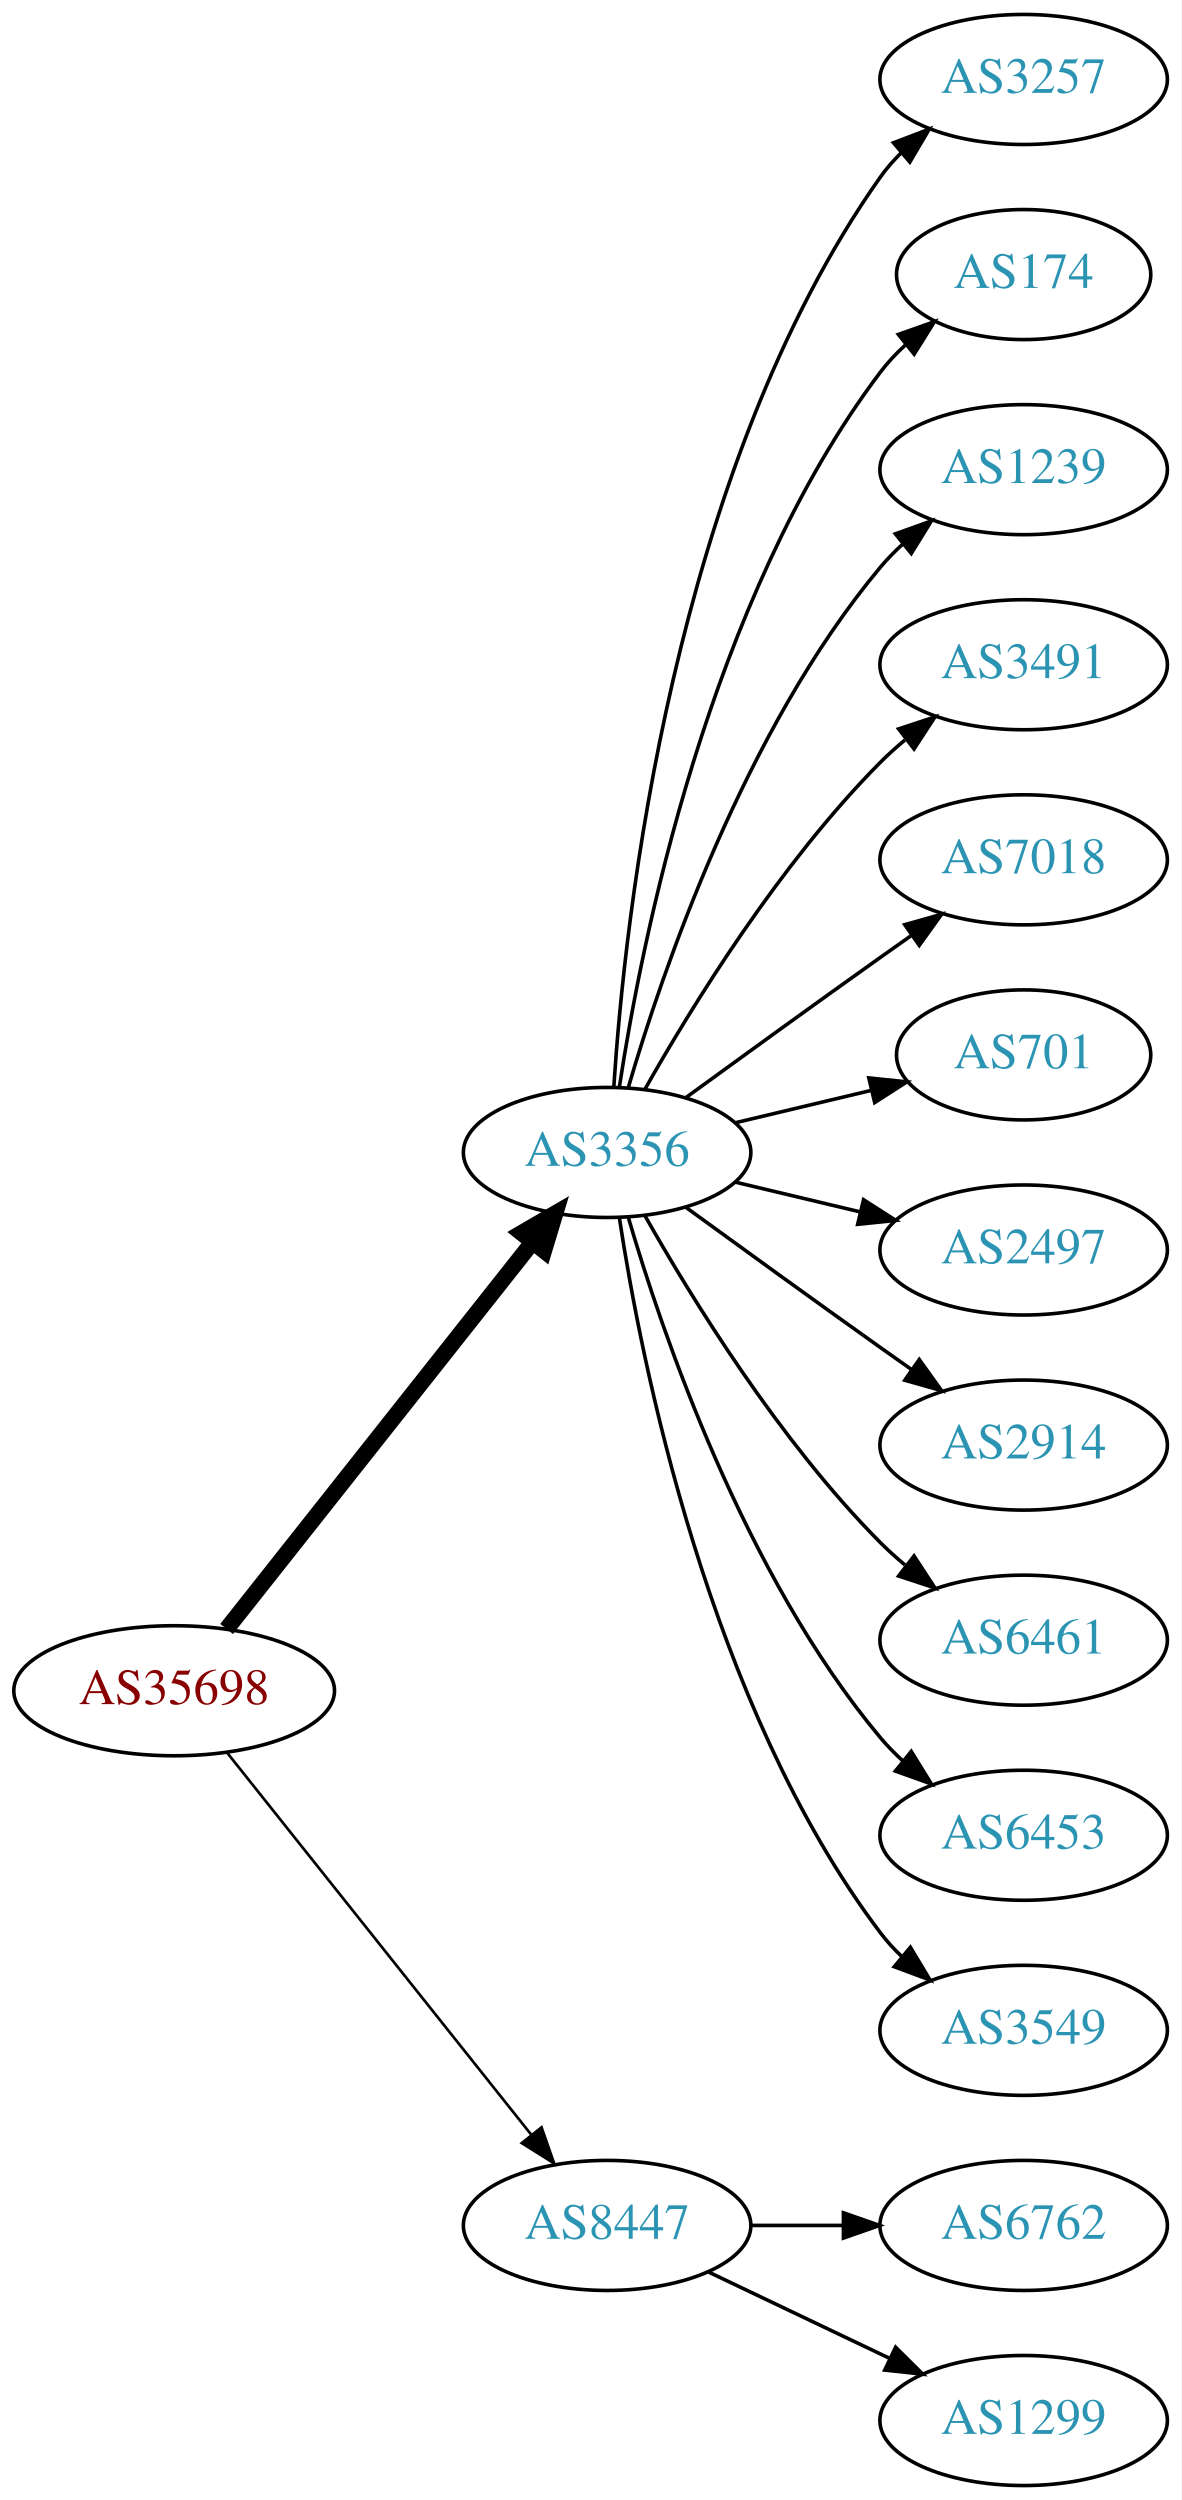
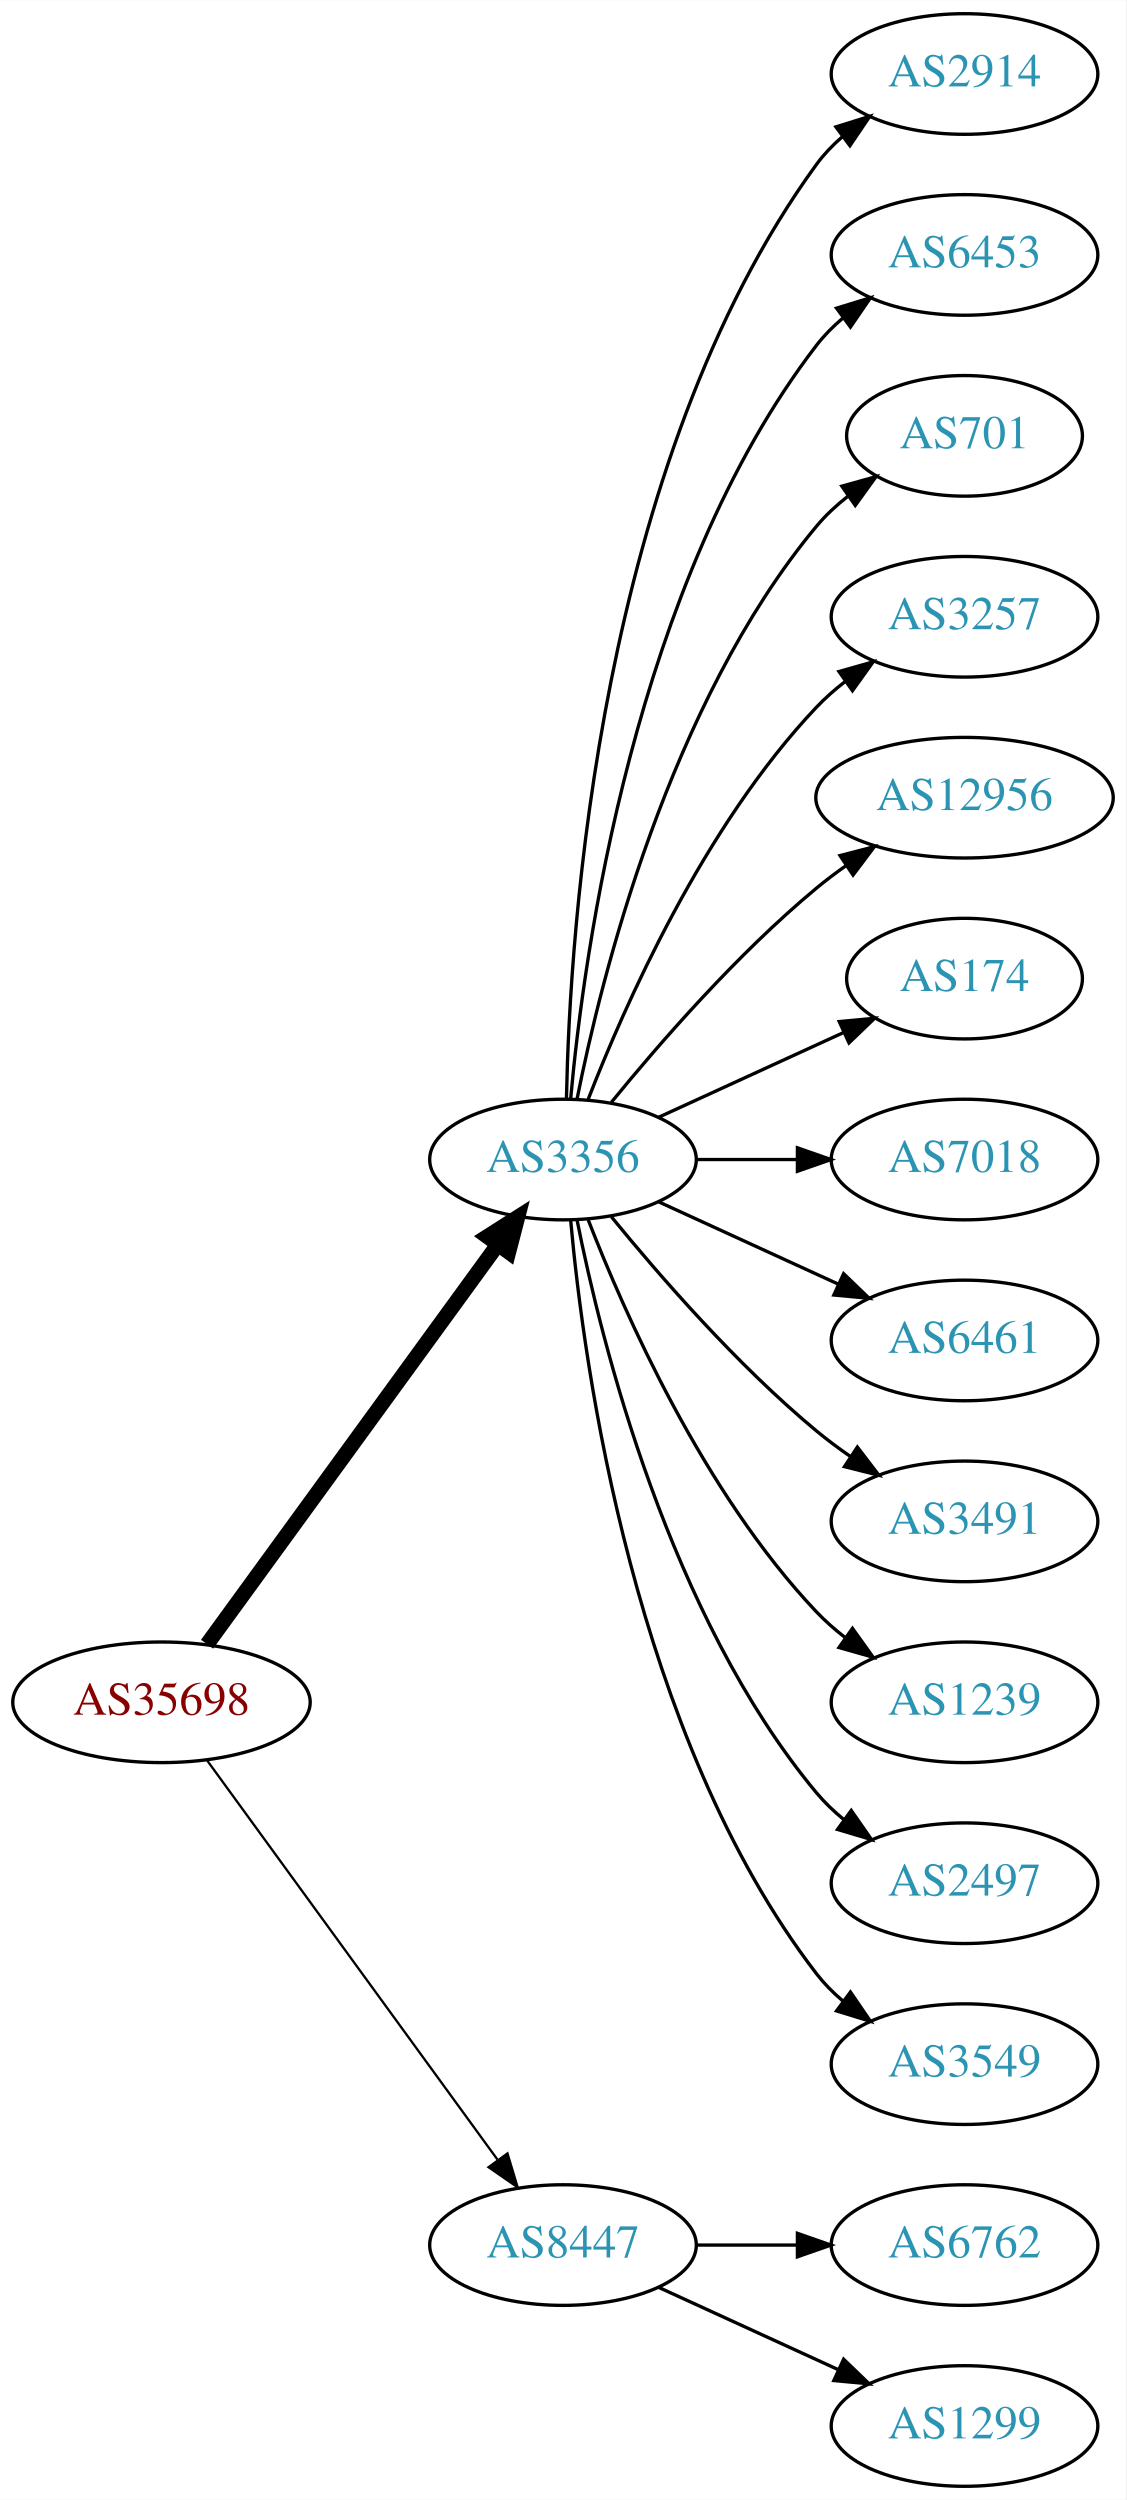
- <svg xmlns="http://www.w3.org/2000/svg" xmlns:xlink="http://www.w3.org/1999/xlink" width="327pt" height="692pt" viewBox="0.00 0.00 326.98 692.00">
-   <g id="graph0" class="graph" transform="scale(1 1) rotate(0) translate(4 688)">
-     <polygon fill="white" stroke="none" points="-4,4 -4,-688 322.978,-688 322.978,4 -4,4" />
+ <svg xmlns="http://www.w3.org/2000/svg" xmlns:xlink="http://www.w3.org/1999/xlink" width="336pt" height="746pt" viewBox="0.00 0.00 336.08 746.00">
+   <g id="graph0" class="graph" transform="scale(1 1) rotate(0) translate(4 742)">
+     <polygon fill="white" stroke="none" points="-4,4 -4,-742 332.077,-742 332.077,4 -4,4" />
    <g id="node1" class="node">
      <g id="a_node1">
        <a xlink:href="/asn/35698" xlink:title="AS35698 ~ Salinen Austria AG [AT]">
-           <ellipse fill="#ffffff" stroke="black" cx="44.196" cy="-220" rx="44.393" ry="18" />
-           <text text-anchor="middle" x="44.196" y="-216.3" font-family="Times,serif" font-size="14.00" fill="#880000">AS35698</text>
+           <ellipse fill="#ffffff" stroke="black" cx="44.196" cy="-234" rx="44.393" ry="18" />
+           <text text-anchor="middle" x="44.196" y="-230.3" font-family="Times,serif" font-size="14.00" fill="#880000">AS35698</text>
        </a>
      </g>
    </g>
    <g id="node2" class="node">
      <g id="a_node2">
        <a xlink:href="/asn/3356" xlink:title="AS3356 ~ Level 3 Parent, LLC [US]">
-           <ellipse fill="#ffffff" stroke="black" cx="164.039" cy="-369" rx="39.794" ry="18" />
-           <text text-anchor="middle" x="164.039" y="-365.3" font-family="Times,serif" font-size="14.00" fill="#2c94b3">AS3356</text>
+           <ellipse fill="#ffffff" stroke="black" cx="164.039" cy="-396" rx="39.794" ry="18" />
+           <text text-anchor="middle" x="164.039" y="-392.3" font-family="Times,serif" font-size="14.00" fill="#2c94b3">AS3356</text>
        </a>
      </g>
    </g>
    <g id="edge1" class="edge">
-       <path fill="none" stroke="black" stroke-width="4.5" d="M58.714,-237.092C79.492,-263.364 119.383,-313.802 143.365,-344.125" />
-       <polygon fill="black" stroke="black" stroke-width="4.5" points="140.387,-346.706 149.678,-352.107 146.563,-341.821 140.387,-346.706" />
+       <path fill="none" stroke="black" stroke-width="4.5" d="M57.807,-251.337C78.628,-279.96 120.29,-337.233 144.479,-370.486" />
+       <polygon fill="black" stroke="black" stroke-width="4.5" points="141.451,-373.017 150.518,-378.788 147.82,-368.385 141.451,-373.017" />
    </g>
    <g id="node3" class="node">
      <g id="a_node3">
        <a xlink:href="/asn/8447" xlink:title="AS8447 ~ A1 Telekom Austria AG [AT]">
          <ellipse fill="#ffffff" stroke="black" cx="164.039" cy="-72" rx="39.794" ry="18" />
          <text text-anchor="middle" x="164.039" y="-68.3" font-family="Times,serif" font-size="14.00" fill="#2c94b3">AS8447</text>
        </a>
      </g>
    </g>
    <g id="edge2" class="edge">
-       <path fill="none" stroke="black" stroke-width="0.75" d="M58.945,-202.733C79.7,-176.666 119.146,-127.126 143.07,-97.079" />
-       <polygon fill="black" stroke="black" stroke-width="0.75" points="145.887,-99.16 149.378,-89.157 140.41,-94.8 145.887,-99.16" />
+       <path fill="none" stroke="black" stroke-width="0.692" d="M57.807,-216.663C78.628,-188.04 120.29,-130.767 144.479,-97.514" />
+       <polygon fill="black" stroke="black" stroke-width="0.692" points="147.466,-99.358 150.518,-89.212 141.805,-95.24 147.466,-99.358" />
    </g>
    <g id="node4" class="node">
      <g id="a_node4">
-         <a xlink:href="/asn/3257" xlink:title="AS3257 ~ GTT [DE]">
-           <ellipse fill="#ffffff" stroke="black" cx="279.332" cy="-666" rx="39.794" ry="18" />
-           <text text-anchor="middle" x="279.332" y="-662.3" font-family="Times,serif" font-size="14.00" fill="#2c94b3">AS3257</text>
+         <a xlink:href="/asn/2914" xlink:title="AS2914 ~ NTT America, Inc. [US]">
+           <ellipse fill="#ffffff" stroke="black" cx="283.881" cy="-720" rx="39.794" ry="18" />
+           <text text-anchor="middle" x="283.881" y="-716.3" font-family="Times,serif" font-size="14.00" fill="#2c94b3">AS2914</text>
        </a>
      </g>
    </g>
    <g id="edge3" class="edge">
-       <path fill="none" stroke="black" d="M165.894,-387.185C168.888,-433.425 182.134,-557.589 239.685,-639 241.368,-641.381 243.331,-643.622 245.464,-645.716" />
-       <polygon fill="black" stroke="black" points="243.31,-648.478 253.207,-652.259 247.828,-643.132 243.31,-648.478" />
+       <path fill="none" stroke="black" d="M165.071,-414.337C166.044,-464.079 174.763,-603.806 239.685,-693 241.897,-696.039 244.565,-698.813 247.477,-701.326" />
+       <polygon fill="black" stroke="black" points="245.495,-704.214 255.608,-707.373 249.672,-698.597 245.495,-704.214" />
    </g>
    <g id="node5" class="node">
      <g id="a_node5">
-         <a xlink:href="/asn/174" xlink:title="AS174 ~ Cogent Communications [US]">
-           <ellipse fill="#ffffff" stroke="black" cx="279.332" cy="-612" rx="35.194" ry="18" />
-           <text text-anchor="middle" x="279.332" y="-608.3" font-family="Times,serif" font-size="14.00" fill="#2c94b3">AS174</text>
+         <a xlink:href="/asn/6453" xlink:title="AS6453 ~ TATA COMMUNICATIONS (AMERICA) INC [US]">
+           <ellipse fill="#ffffff" stroke="black" cx="283.881" cy="-666" rx="39.794" ry="18" />
+           <text text-anchor="middle" x="283.881" y="-662.3" font-family="Times,serif" font-size="14.00" fill="#2c94b3">AS6453</text>
        </a>
      </g>
    </g>
    <g id="edge4" class="edge">
-       <path fill="none" stroke="black" d="M167.415,-386.986C173.389,-426.422 192.1,-521.995 239.685,-585 241.708,-587.678 244.073,-590.19 246.621,-592.522" />
-       <polygon fill="black" stroke="black" points="244.655,-595.432 254.646,-598.958 249.035,-589.972 244.655,-595.432" />
+       <path fill="none" stroke="black" d="M166.323,-414.117C170.221,-457.332 185.238,-568.131 239.685,-639 241.975,-641.981 244.695,-644.716 247.639,-647.205" />
+       <polygon fill="black" stroke="black" points="245.686,-650.113 255.816,-653.218 249.833,-644.473 245.686,-650.113" />
    </g>
    <g id="node6" class="node">
      <g id="a_node6">
-         <a xlink:href="/asn/1239" xlink:title="AS1239 ~ Sprint [US]">
-           <ellipse fill="#ffffff" stroke="black" cx="279.332" cy="-558" rx="39.794" ry="18" />
-           <text text-anchor="middle" x="279.332" y="-554.3" font-family="Times,serif" font-size="14.00" fill="#2c94b3">AS1239</text>
+         <a xlink:href="/asn/701" xlink:title="AS701 ~ UUNET [US]">
+           <ellipse fill="#ffffff" stroke="black" cx="283.881" cy="-612" rx="35.194" ry="18" />
+           <text text-anchor="middle" x="283.881" y="-608.3" font-family="Times,serif" font-size="14.00" fill="#2c94b3">AS701</text>
        </a>
      </g>
    </g>
    <g id="edge5" class="edge">
-       <path fill="none" stroke="black" d="M169.913,-387.002C179.227,-418.844 202.043,-485.981 239.685,-531 241.555,-533.237 243.654,-535.374 245.88,-537.396" />
-       <polygon fill="black" stroke="black" points="243.823,-540.234 253.799,-543.804 248.227,-534.793 243.823,-540.234" />
+       <path fill="none" stroke="black" d="M168.237,-414.073C175.401,-450.141 195.675,-532.125 239.685,-585 242.422,-588.288 245.667,-591.298 249.13,-594.017" />
+       <polygon fill="black" stroke="black" points="247.265,-596.983 257.471,-599.827 251.267,-591.239 247.265,-596.983" />
    </g>
    <g id="node7" class="node">
      <g id="a_node7">
-         <a xlink:href="/asn/3491" xlink:title="AS3491 ~ PCCW Global, Inc. [US]">
-           <ellipse fill="#ffffff" stroke="black" cx="279.332" cy="-504" rx="39.794" ry="18" />
-           <text text-anchor="middle" x="279.332" y="-500.3" font-family="Times,serif" font-size="14.00" fill="#2c94b3">AS3491</text>
+         <a xlink:href="/asn/3257" xlink:title="AS3257 ~ GTT [DE]">
+           <ellipse fill="#ffffff" stroke="black" cx="283.881" cy="-558" rx="39.794" ry="18" />
+           <text text-anchor="middle" x="283.881" y="-554.3" font-family="Times,serif" font-size="14.00" fill="#2c94b3">AS3257</text>
        </a>
      </g>
    </g>
    <g id="edge6" class="edge">
-       <path fill="none" stroke="black" d="M174.498,-386.49C187.28,-409.096 211.712,-448.886 239.685,-477 241.796,-479.121 244.092,-481.188 246.477,-483.171" />
-       <polygon fill="black" stroke="black" points="244.73,-486.242 254.793,-489.556 248.993,-480.69 244.73,-486.242" />
+       <path fill="none" stroke="black" d="M171.562,-413.994C182.312,-441.728 205.969,-495.429 239.685,-531 242.271,-533.728 245.188,-536.294 248.257,-538.677" />
+       <polygon fill="black" stroke="black" points="246.411,-541.658 256.605,-544.543 250.435,-535.93 246.411,-541.658" />
    </g>
    <g id="node8" class="node">
      <g id="a_node8">
-         <a xlink:href="/asn/7018" xlink:title="AS7018 ~ AT&amp;T Services, Inc. [US]">
-           <ellipse fill="#ffffff" stroke="black" cx="279.332" cy="-450" rx="39.794" ry="18" />
-           <text text-anchor="middle" x="279.332" y="-446.3" font-family="Times,serif" font-size="14.00" fill="#2c94b3">AS7018</text>
+         <a xlink:href="/asn/12956" xlink:title="AS12956 ~ TELXIUS [ES]">
+           <ellipse fill="#ffffff" stroke="black" cx="283.881" cy="-504" rx="44.393" ry="18" />
+           <text text-anchor="middle" x="283.881" y="-500.3" font-family="Times,serif" font-size="14.00" fill="#2c94b3">AS12956</text>
        </a>
      </g>
    </g>
    <g id="edge7" class="edge">
-       <path fill="none" stroke="black" d="M185.887,-384.222C200.821,-395.091 221.435,-410.025 239.685,-423 242.506,-425.005 245.449,-427.085 248.397,-429.159" />
-       <polygon fill="black" stroke="black" points="246.424,-432.05 256.621,-434.926 250.443,-426.319 246.424,-432.05" />
+       <path fill="none" stroke="black" d="M178.458,-413.065C192.572,-430.375 215.987,-457.345 239.685,-477 242.423,-479.271 245.367,-481.494 248.384,-483.63" />
+       <polygon fill="black" stroke="black" points="246.716,-486.725 256.973,-489.379 250.61,-480.908 246.716,-486.725" />
    </g>
    <g id="node9" class="node">
      <g id="a_node9">
-         <a xlink:href="/asn/701" xlink:title="AS701 ~ UUNET [US]">
-           <ellipse fill="#ffffff" stroke="black" cx="279.332" cy="-396" rx="35.194" ry="18" />
-           <text text-anchor="middle" x="279.332" y="-392.3" font-family="Times,serif" font-size="14.00" fill="#2c94b3">AS701</text>
+         <a xlink:href="/asn/174" xlink:title="AS174 ~ Cogent Communications [US]">
+           <ellipse fill="#ffffff" stroke="black" cx="283.881" cy="-450" rx="35.194" ry="18" />
+           <text text-anchor="middle" x="283.881" y="-446.3" font-family="Times,serif" font-size="14.00" fill="#2c94b3">AS174</text>
        </a>
      </g>
    </g>
    <g id="edge8" class="edge">
-       <path fill="none" stroke="black" d="M199.646,-377.248C211.44,-380.058 224.745,-383.229 237.013,-386.153" />
-       <polygon fill="black" stroke="black" points="236.479,-389.624 247.018,-388.537 238.101,-382.814 236.479,-389.624" />
+       <path fill="none" stroke="black" d="M192.667,-408.661C209.084,-416.183 230.065,-425.798 247.662,-433.861" />
+       <polygon fill="black" stroke="black" points="246.49,-437.174 257.04,-438.158 249.407,-430.811 246.49,-437.174" />
    </g>
    <g id="node10" class="node">
      <g id="a_node10">
-         <a xlink:href="/asn/2497" xlink:title="AS2497 ~ Internet Initiative Japan Inc. [JP]">
-           <ellipse fill="#ffffff" stroke="black" cx="279.332" cy="-342" rx="39.794" ry="18" />
-           <text text-anchor="middle" x="279.332" y="-338.3" font-family="Times,serif" font-size="14.00" fill="#2c94b3">AS2497</text>
+         <a xlink:href="/asn/7018" xlink:title="AS7018 ~ AT&amp;T Services, Inc. [US]">
+           <ellipse fill="#ffffff" stroke="black" cx="283.881" cy="-396" rx="39.794" ry="18" />
+           <text text-anchor="middle" x="283.881" y="-392.3" font-family="Times,serif" font-size="14.00" fill="#2c94b3">AS7018</text>
        </a>
      </g>
    </g>
    <g id="edge9" class="edge">
-       <path fill="none" stroke="black" d="M199.646,-360.752C210.517,-358.162 222.671,-355.265 234.114,-352.538" />
-       <polygon fill="black" stroke="black" points="235.02,-355.92 243.936,-350.197 233.397,-349.111 235.02,-355.92" />
+       <path fill="none" stroke="black" d="M203.951,-396C213.505,-396 223.854,-396 233.817,-396" />
+       <polygon fill="black" stroke="black" points="234.009,-399.5 244.009,-396 234.009,-392.5 234.009,-399.5" />
    </g>
    <g id="node11" class="node">
      <g id="a_node11">
-         <a xlink:href="/asn/2914" xlink:title="AS2914 ~ NTT America, Inc. [US]">
-           <ellipse fill="#ffffff" stroke="black" cx="279.332" cy="-288" rx="39.794" ry="18" />
-           <text text-anchor="middle" x="279.332" y="-284.3" font-family="Times,serif" font-size="14.00" fill="#2c94b3">AS2914</text>
+         <a xlink:href="/asn/6461" xlink:title="AS6461 ~ Zayo Bandwidth [US]">
+           <ellipse fill="#ffffff" stroke="black" cx="283.881" cy="-342" rx="39.794" ry="18" />
+           <text text-anchor="middle" x="283.881" y="-338.3" font-family="Times,serif" font-size="14.00" fill="#2c94b3">AS6461</text>
        </a>
      </g>
    </g>
    <g id="edge10" class="edge">
-       <path fill="none" stroke="black" d="M185.887,-353.778C200.821,-342.909 221.435,-327.975 239.685,-315 242.506,-312.995 245.449,-310.915 248.397,-308.841" />
-       <polygon fill="black" stroke="black" points="250.443,-311.681 256.621,-303.074 246.424,-305.95 250.443,-311.681" />
+       <path fill="none" stroke="black" d="M192.667,-383.339C208.624,-376.027 228.895,-366.739 246.178,-358.819" />
+       <polygon fill="black" stroke="black" points="247.793,-361.929 255.425,-354.581 244.876,-355.565 247.793,-361.929" />
    </g>
    <g id="node12" class="node">
      <g id="a_node12">
-         <a xlink:href="/asn/6461" xlink:title="AS6461 ~ Zayo Bandwidth [US]">
-           <ellipse fill="#ffffff" stroke="black" cx="279.332" cy="-234" rx="39.794" ry="18" />
-           <text text-anchor="middle" x="279.332" y="-230.3" font-family="Times,serif" font-size="14.00" fill="#2c94b3">AS6461</text>
+         <a xlink:href="/asn/3491" xlink:title="AS3491 ~ PCCW Global, Inc. [US]">
+           <ellipse fill="#ffffff" stroke="black" cx="283.881" cy="-288" rx="39.794" ry="18" />
+           <text text-anchor="middle" x="283.881" y="-284.3" font-family="Times,serif" font-size="14.00" fill="#2c94b3">AS3491</text>
        </a>
      </g>
    </g>
    <g id="edge11" class="edge">
-       <path fill="none" stroke="black" d="M174.498,-351.51C187.28,-328.904 211.712,-289.114 239.685,-261 241.796,-258.879 244.092,-256.812 246.477,-254.829" />
-       <polygon fill="black" stroke="black" points="248.993,-257.31 254.793,-248.444 244.73,-251.758 248.993,-257.31" />
+       <path fill="none" stroke="black" d="M178.458,-378.935C192.572,-361.625 215.987,-334.655 239.685,-315 242.901,-312.332 246.402,-309.73 249.972,-307.259" />
+       <polygon fill="black" stroke="black" points="251.896,-310.183 258.329,-301.764 248.05,-304.334 251.896,-310.183" />
    </g>
    <g id="node13" class="node">
      <g id="a_node13">
-         <a xlink:href="/asn/6453" xlink:title="AS6453 ~ TATA COMMUNICATIONS (AMERICA) INC [US]">
-           <ellipse fill="#ffffff" stroke="black" cx="279.332" cy="-180" rx="39.794" ry="18" />
-           <text text-anchor="middle" x="279.332" y="-176.3" font-family="Times,serif" font-size="14.00" fill="#2c94b3">AS6453</text>
+         <a xlink:href="/asn/1239" xlink:title="AS1239 ~ Sprint [US]">
+           <ellipse fill="#ffffff" stroke="black" cx="283.881" cy="-234" rx="39.794" ry="18" />
+           <text text-anchor="middle" x="283.881" y="-230.3" font-family="Times,serif" font-size="14.00" fill="#2c94b3">AS1239</text>
        </a>
      </g>
    </g>
    <g id="edge12" class="edge">
-       <path fill="none" stroke="black" d="M169.913,-350.998C179.227,-319.156 202.043,-252.019 239.685,-207 241.555,-204.763 243.654,-202.626 245.88,-200.604" />
-       <polygon fill="black" stroke="black" points="248.227,-203.207 253.799,-194.196 243.823,-197.766 248.227,-203.207" />
+       <path fill="none" stroke="black" d="M171.562,-378.006C182.312,-350.272 205.969,-296.571 239.685,-261 242.271,-258.272 245.188,-255.706 248.257,-253.323" />
+       <polygon fill="black" stroke="black" points="250.435,-256.07 256.605,-247.457 246.411,-250.342 250.435,-256.07" />
    </g>
    <g id="node14" class="node">
      <g id="a_node14">
-         <a xlink:href="/asn/3549" xlink:title="AS3549 ~ Level 3 Parent, LLC [US]">
-           <ellipse fill="#ffffff" stroke="black" cx="279.332" cy="-126" rx="39.794" ry="18" />
-           <text text-anchor="middle" x="279.332" y="-122.3" font-family="Times,serif" font-size="14.00" fill="#2c94b3">AS3549</text>
+         <a xlink:href="/asn/2497" xlink:title="AS2497 ~ Internet Initiative Japan Inc. [JP]">
+           <ellipse fill="#ffffff" stroke="black" cx="283.881" cy="-180" rx="39.794" ry="18" />
+           <text text-anchor="middle" x="283.881" y="-176.3" font-family="Times,serif" font-size="14.00" fill="#2c94b3">AS2497</text>
        </a>
      </g>
    </g>
    <g id="edge13" class="edge">
-       <path fill="none" stroke="black" d="M167.415,-351.014C173.389,-311.578 192.1,-216.005 239.685,-153 241.442,-150.673 243.459,-148.471 245.629,-146.404" />
-       <polygon fill="black" stroke="black" points="247.987,-148.995 253.441,-139.912 243.513,-143.611 247.987,-148.995" />
+       <path fill="none" stroke="black" d="M168.237,-377.927C175.401,-341.859 195.675,-259.875 239.685,-207 242.09,-204.111 244.886,-201.437 247.879,-198.987" />
+       <polygon fill="black" stroke="black" points="250.069,-201.723 256.122,-193.027 245.967,-196.05 250.069,-201.723" />
    </g>
    <g id="node15" class="node">
      <g id="a_node15">
-         <a xlink:href="/asn/6762" xlink:title="AS6762 ~ TELECOM ITALIA SPARKLE S.p.A. [IT]">
-           <ellipse fill="#ffffff" stroke="black" cx="279.332" cy="-72" rx="39.794" ry="18" />
-           <text text-anchor="middle" x="279.332" y="-68.3" font-family="Times,serif" font-size="14.00" fill="#2c94b3">AS6762</text>
+         <a xlink:href="/asn/3549" xlink:title="AS3549 ~ Level 3 Parent, LLC [US]">
+           <ellipse fill="#ffffff" stroke="black" cx="283.881" cy="-126" rx="39.794" ry="18" />
+           <text text-anchor="middle" x="283.881" y="-122.3" font-family="Times,serif" font-size="14.00" fill="#2c94b3">AS3549</text>
        </a>
      </g>
    </g>
    <g id="edge14" class="edge">
-       <path fill="none" stroke="black" d="M203.711,-72C211.914,-72 220.678,-72 229.21,-72" />
-       <polygon fill="black" stroke="black" points="229.449,-75.5 239.449,-72 229.449,-68.5 229.449,-75.5" />
+       <path fill="none" stroke="black" d="M166.323,-377.883C170.221,-334.668 185.238,-223.869 239.685,-153 241.975,-150.019 244.695,-147.284 247.639,-144.795" />
+       <polygon fill="black" stroke="black" points="249.833,-147.527 255.816,-138.782 245.686,-141.887 249.833,-147.527" />
    </g>
    <g id="node16" class="node">
      <g id="a_node16">
+         <a xlink:href="/asn/6762" xlink:title="AS6762 ~ TELECOM ITALIA SPARKLE S.p.A. [IT]">
+           <ellipse fill="#ffffff" stroke="black" cx="283.881" cy="-72" rx="39.794" ry="18" />
+           <text text-anchor="middle" x="283.881" y="-68.3" font-family="Times,serif" font-size="14.00" fill="#2c94b3">AS6762</text>
+         </a>
+       </g>
+     </g>
+     <g id="edge15" class="edge">
+       <path fill="none" stroke="black" d="M203.951,-72C213.505,-72 223.854,-72 233.817,-72" />
+       <polygon fill="black" stroke="black" points="234.009,-75.5 244.009,-72 234.009,-68.5 234.009,-75.5" />
+     </g>
+     <g id="node17" class="node">
+       <g id="a_node17">
        <a xlink:href="/asn/1299" xlink:title="AS1299 ~ Telia Carrier [EU]">
-           <ellipse fill="#ffffff" stroke="black" cx="279.332" cy="-18" rx="39.794" ry="18" />
-           <text text-anchor="middle" x="279.332" y="-14.3" font-family="Times,serif" font-size="14.00" fill="#2c94b3">AS1299</text>
-         </a>
-       </g>
-     </g>
-     <g id="edge15" class="edge">
-       <path fill="none" stroke="black" d="M192.175,-59.066C207.169,-51.919 225.99,-42.948 242.213,-35.215" />
-       <polygon fill="black" stroke="black" points="243.895,-38.291 251.417,-30.829 240.884,-31.972 243.895,-38.291" />
+           <ellipse fill="#ffffff" stroke="black" cx="283.881" cy="-18" rx="39.794" ry="18" />
+           <text text-anchor="middle" x="283.881" y="-14.3" font-family="Times,serif" font-size="14.00" fill="#2c94b3">AS1299</text>
+         </a>
+       </g>
+     </g>
+     <g id="edge16" class="edge">
+       <path fill="none" stroke="black" d="M192.667,-59.339C208.624,-52.027 228.895,-42.739 246.178,-34.819" />
+       <polygon fill="black" stroke="black" points="247.793,-37.929 255.425,-30.581 244.876,-31.565 247.793,-37.929" />
    </g>
  </g>
</svg>
